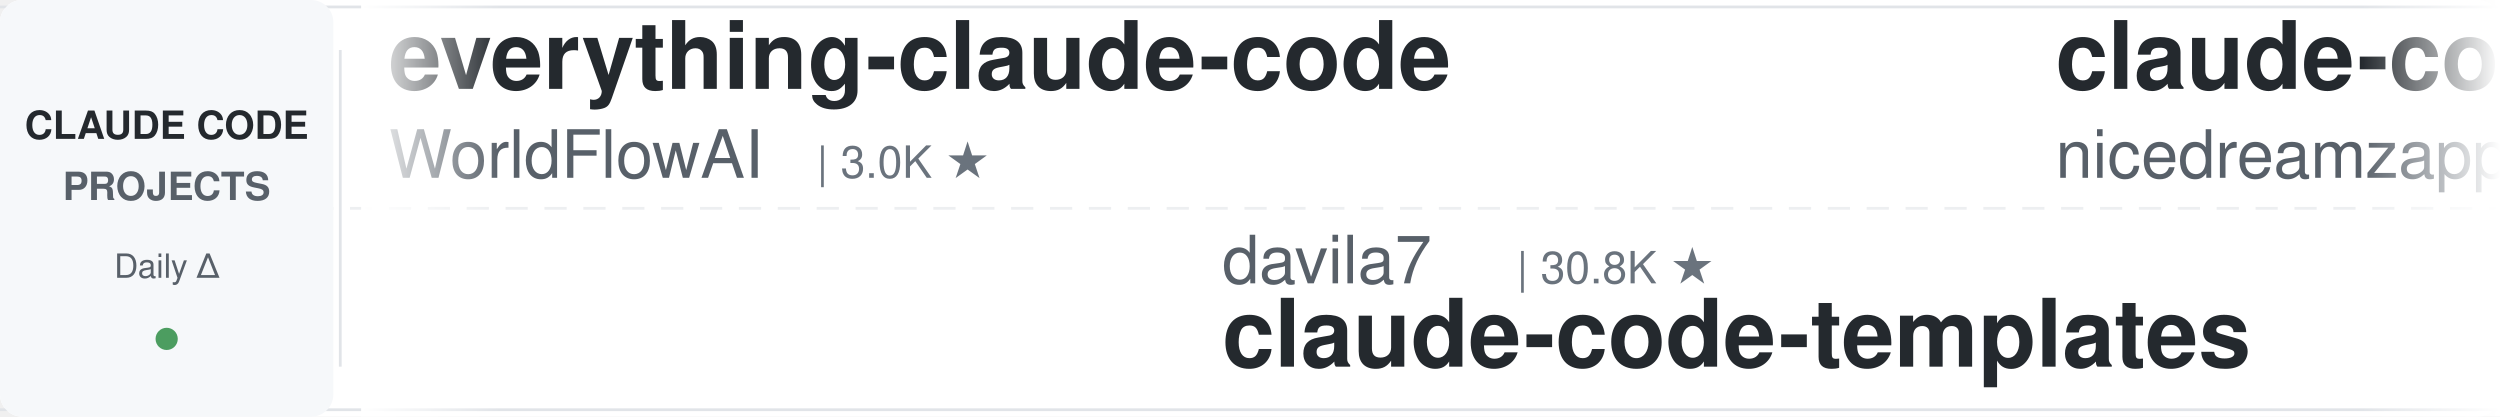
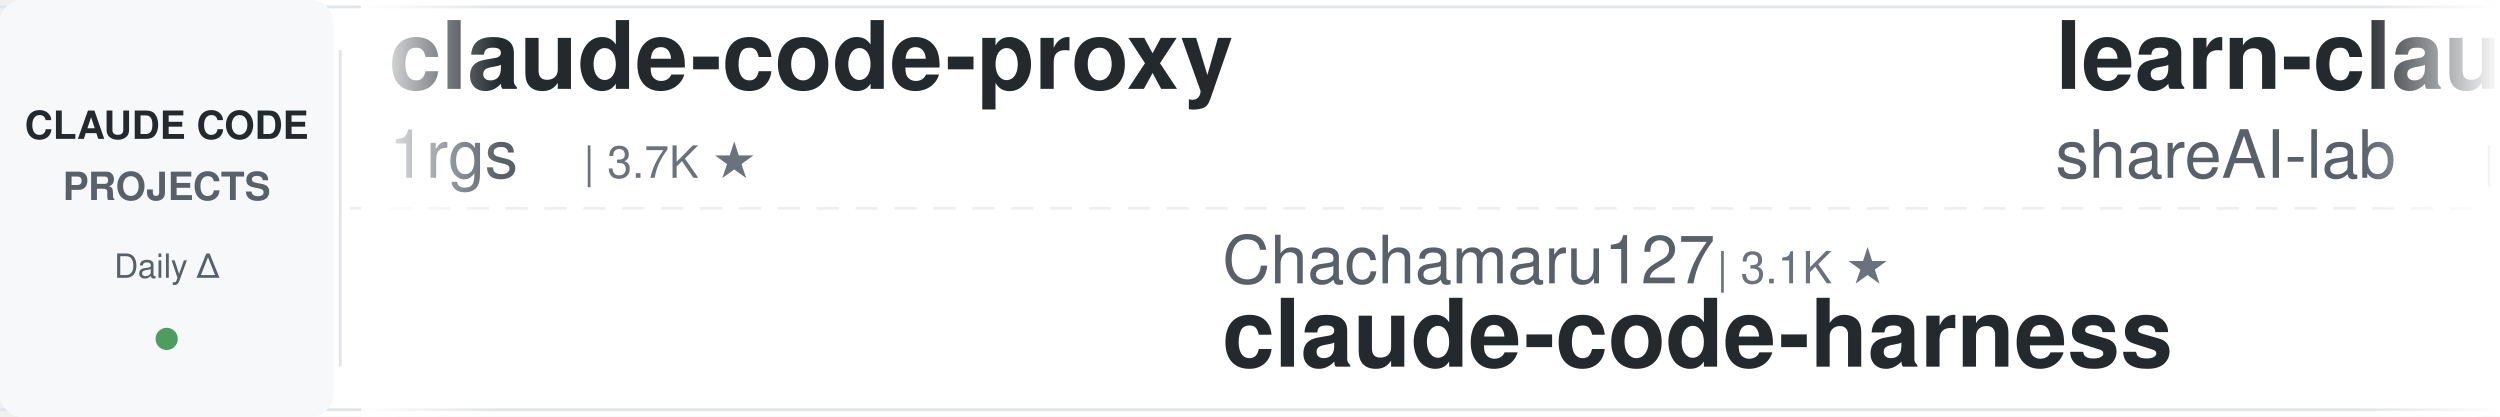
<svg xmlns="http://www.w3.org/2000/svg" width="900" height="150">
  <defs>
    <linearGradient id="leftFade" x1="0%" y1="0%" x2="100%" y2="0%">
      <stop offset="0%" style="stop-color:#ffffff;stop-opacity:1" />
      <stop offset="100%" style="stop-color:#ffffff;stop-opacity:0" />
    </linearGradient>
    <linearGradient id="rightFade" x1="0%" y1="0%" x2="100%" y2="0%">
      <stop offset="0%" style="stop-color:#ffffff;stop-opacity:0" />
      <stop offset="100%" style="stop-color:#ffffff;stop-opacity:1" />
    </linearGradient>
  </defs>
  <rect width="900" height="150" fill="#ffffff" rx="8" />
  <rect x="0" y="2" width="900" height="1" fill="#e1e4e8" />
  <rect x="0" y="147" width="900" height="1" fill="#e1e4e8" />
  <line x1="0" y1="75" x2="900" y2="75" stroke="#e1e4e8" stroke-width="1" stroke-dasharray="8 6" opacity="0.6" />
  <rect x="0" y="0" width="120" height="150" fill="#f6f8fa" rx="8" />
  <text x="60" y="50" font-family="-apple-system, BlinkMacSystemFont, 'Segoe UI', Helvetica, Arial, sans-serif" font-size="14" font-weight="600" fill="#24292e" text-anchor="middle">CLAUDE CODE</text>
  <text x="60" y="72" font-family="-apple-system, BlinkMacSystemFont, 'Segoe UI', Helvetica, Arial, sans-serif" font-size="14" font-weight="600" fill="#586069" text-anchor="middle">PROJECTS</text>
  <text x="60" y="100" font-family="-apple-system, BlinkMacSystemFont, 'Segoe UI', Helvetica, Arial, sans-serif" font-size="12" font-weight="500" fill="#586069" text-anchor="middle">Daily Δ</text>
  <circle cx="60" cy="122" r="4" fill="#22863a" opacity="0.8" />
  <rect x="122" y="18" width="1" height="114" fill="#e1e4e8" />
  <clipPath id="tickerClip">
    <rect x="130" y="0" width="770" height="150" />
  </clipPath>
  <g clip-path="url(#tickerClip)">
    <g id="tickerItems">
      <animateTransform attributeName="transform" attributeType="XML" type="translate" from="0 0" to="-3000 0" dur="54s" repeatCount="indefinite" />
      <g transform="translate(0, 0)">
-         <text x="140" y="32" font-family="-apple-system, BlinkMacSystemFont, 'Segoe UI', Helvetica, Arial, sans-serif" font-size="34" font-weight="600" fill="#24292e">everything-claude-code</text>
-         <text x="140" y="64" font-family="-apple-system, BlinkMacSystemFont, 'Segoe UI', Helvetica, Arial, sans-serif" font-size="24" font-weight="400" fill="#586069">WorldFlowAI</text>
-         <text x="294" y="64" font-family="-apple-system, BlinkMacSystemFont, 'Segoe UI', Helvetica, Arial, sans-serif" font-size="16" font-weight="500" fill="#6a737d">| 3.0K ★</text>
+         <text x="140" y="32" font-family="-apple-system, BlinkMacSystemFont, 'Segoe UI', Helvetica, Arial, sans-serif" font-size="34" font-weight="600" fill="#24292e">claude-code-proxy</text>
+         <text x="140" y="64" font-family="-apple-system, BlinkMacSystemFont, 'Segoe UI', Helvetica, Arial, sans-serif" font-size="24" font-weight="400" fill="#586069">1rgs</text>
+         <text x="210" y="64" font-family="-apple-system, BlinkMacSystemFont, 'Segoe UI', Helvetica, Arial, sans-serif" font-size="16" font-weight="500" fill="#6a737d">| 3.7K ★</text>
      </g>
      <g transform="translate(300, 0)">
-         <text x="140" y="102" font-family="-apple-system, BlinkMacSystemFont, 'Segoe UI', Helvetica, Arial, sans-serif" font-size="24" font-weight="400" fill="#586069">davila7</text>
-         <text x="246" y="102" font-family="-apple-system, BlinkMacSystemFont, 'Segoe UI', Helvetica, Arial, sans-serif" font-size="16" font-weight="500" fill="#6a737d">| 30.8K ★</text>
-         <text x="140" y="132" font-family="-apple-system, BlinkMacSystemFont, 'Segoe UI', Helvetica, Arial, sans-serif" font-size="34" font-weight="600" fill="#24292e">claude-code-templates</text>
+         <text x="140" y="102" font-family="-apple-system, BlinkMacSystemFont, 'Segoe UI', Helvetica, Arial, sans-serif" font-size="24" font-weight="400" fill="#586069">Chachamaru127</text>
+         <text x="318" y="102" font-family="-apple-system, BlinkMacSystemFont, 'Segoe UI', Helvetica, Arial, sans-serif" font-size="16" font-weight="500" fill="#6a737d">| 3.1K ★</text>
+         <text x="140" y="132" font-family="-apple-system, BlinkMacSystemFont, 'Segoe UI', Helvetica, Arial, sans-serif" font-size="34" font-weight="600" fill="#24292e">claude-code-harness</text>
      </g>
      <g transform="translate(600, 0)">
+         <text x="140" y="32" font-family="-apple-system, BlinkMacSystemFont, 'Segoe UI', Helvetica, Arial, sans-serif" font-size="34" font-weight="600" fill="#24292e">learn-claude-code</text>
+         <text x="140" y="64" font-family="-apple-system, BlinkMacSystemFont, 'Segoe UI', Helvetica, Arial, sans-serif" font-size="24" font-weight="400" fill="#586069">shareAI-lab</text>
+         <text x="294" y="64" font-family="-apple-system, BlinkMacSystemFont, 'Segoe UI', Helvetica, Arial, sans-serif" font-size="16" font-weight="500" fill="#6a737d">| 77.0K ★</text>
+       </g>
+       <g transform="translate(900, 0)">
+         <text x="140" y="102" font-family="-apple-system, BlinkMacSystemFont, 'Segoe UI', Helvetica, Arial, sans-serif" font-size="24" font-weight="400" fill="#586069">Donchitos</text>
+         <text x="270" y="102" font-family="-apple-system, BlinkMacSystemFont, 'Segoe UI', Helvetica, Arial, sans-serif" font-size="16" font-weight="500" fill="#6a737d">| 25.2K ★</text>
+         <text x="140" y="132" font-family="-apple-system, BlinkMacSystemFont, 'Segoe UI', Helvetica, Arial, sans-serif" font-size="34" font-weight="600" fill="#24292e">Claude-Code-Game-Studios</text>
+       </g>
+       <g transform="translate(1200, 0)">
+         <text x="140" y="32" font-family="-apple-system, BlinkMacSystemFont, 'Segoe UI', Helvetica, Arial, sans-serif" font-size="34" font-weight="600" fill="#24292e">Open-ClaudeCode</text>
+         <text x="140" y="64" font-family="-apple-system, BlinkMacSystemFont, 'Segoe UI', Helvetica, Arial, sans-serif" font-size="24" font-weight="400" fill="#586069">LING71671</text>
+         <text x="270" y="64" font-family="-apple-system, BlinkMacSystemFont, 'Segoe UI', Helvetica, Arial, sans-serif" font-size="16" font-weight="500" fill="#6a737d">| 952 ★</text>
+       </g>
+       <g transform="translate(1500, 0)">
+         <text x="140" y="102" font-family="-apple-system, BlinkMacSystemFont, 'Segoe UI', Helvetica, Arial, sans-serif" font-size="24" font-weight="400" fill="#586069">ding113</text>
+         <text x="246" y="102" font-family="-apple-system, BlinkMacSystemFont, 'Segoe UI', Helvetica, Arial, sans-serif" font-size="16" font-weight="500" fill="#6a737d">| 3.4K ★</text>
+         <text x="140" y="132" font-family="-apple-system, BlinkMacSystemFont, 'Segoe UI', Helvetica, Arial, sans-serif" font-size="34" font-weight="600" fill="#24292e">claude-code-hub</text>
+       </g>
+       <g transform="translate(1800, 0)">
+         <text x="140" y="32" font-family="-apple-system, BlinkMacSystemFont, 'Segoe UI', Helvetica, Arial, sans-serif" font-size="34" font-weight="600" fill="#24292e">claude-code-prompts</text>
+         <text x="140" y="64" font-family="-apple-system, BlinkMacSystemFont, 'Segoe UI', Helvetica, Arial, sans-serif" font-size="24" font-weight="400" fill="#586069">repowise-dev</text>
+         <text x="306" y="64" font-family="-apple-system, BlinkMacSystemFont, 'Segoe UI', Helvetica, Arial, sans-serif" font-size="16" font-weight="500" fill="#6a737d">| 1.2K ★</text>
+       </g>
+       <g transform="translate(2100, 0)">
+         <text x="140" y="102" font-family="-apple-system, BlinkMacSystemFont, 'Segoe UI', Helvetica, Arial, sans-serif" font-size="24" font-weight="400" fill="#586069">Alishahryar1</text>
+         <text x="306" y="102" font-family="-apple-system, BlinkMacSystemFont, 'Segoe UI', Helvetica, Arial, sans-serif" font-size="16" font-weight="500" fill="#6a737d">| 55.2K ★</text>
+         <text x="140" y="132" font-family="-apple-system, BlinkMacSystemFont, 'Segoe UI', Helvetica, Arial, sans-serif" font-size="34" font-weight="600" fill="#24292e">free-claude-code</text>
+       </g>
+       <g transform="translate(2400, 0)">
        <text x="140" y="32" font-family="-apple-system, BlinkMacSystemFont, 'Segoe UI', Helvetica, Arial, sans-serif" font-size="34" font-weight="600" fill="#24292e">claude-code-local</text>
        <text x="140" y="64" font-family="-apple-system, BlinkMacSystemFont, 'Segoe UI', Helvetica, Arial, sans-serif" font-size="24" font-weight="400" fill="#586069">nicedreamzapp</text>
        <text x="318" y="64" font-family="-apple-system, BlinkMacSystemFont, 'Segoe UI', Helvetica, Arial, sans-serif" font-size="16" font-weight="500" fill="#6a737d">| 3.3K ★</text>
      </g>
-       <g transform="translate(900, 0)">
-         <text x="140" y="102" font-family="-apple-system, BlinkMacSystemFont, 'Segoe UI', Helvetica, Arial, sans-serif" font-size="24" font-weight="400" fill="#586069">Maciek-roboblog</text>
-         <text x="342" y="102" font-family="-apple-system, BlinkMacSystemFont, 'Segoe UI', Helvetica, Arial, sans-serif" font-size="16" font-weight="500" fill="#6a737d">| 8.7K ★</text>
-         <text x="140" y="132" font-family="-apple-system, BlinkMacSystemFont, 'Segoe UI', Helvetica, Arial, sans-serif" font-size="34" font-weight="600" fill="#24292e">Claude-Code-Usage-Monito...</text>
-       </g>
-       <g transform="translate(1200, 0)">
-         <text x="140" y="32" font-family="-apple-system, BlinkMacSystemFont, 'Segoe UI', Helvetica, Arial, sans-serif" font-size="34" font-weight="600" fill="#24292e">claude-code-prompts</text>
-         <text x="140" y="64" font-family="-apple-system, BlinkMacSystemFont, 'Segoe UI', Helvetica, Arial, sans-serif" font-size="24" font-weight="400" fill="#586069">repowise-dev</text>
-         <text x="306" y="64" font-family="-apple-system, BlinkMacSystemFont, 'Segoe UI', Helvetica, Arial, sans-serif" font-size="16" font-weight="500" fill="#6a737d">| 1.2K ★</text>
-       </g>
-       <g transform="translate(1500, 0)">
-         <text x="140" y="102" font-family="-apple-system, BlinkMacSystemFont, 'Segoe UI', Helvetica, Arial, sans-serif" font-size="24" font-weight="400" fill="#586069">VoltAgent</text>
-         <text x="270" y="102" font-family="-apple-system, BlinkMacSystemFont, 'Segoe UI', Helvetica, Arial, sans-serif" font-size="16" font-weight="500" fill="#6a737d">| 25.1K ★</text>
-         <text x="140" y="132" font-family="-apple-system, BlinkMacSystemFont, 'Segoe UI', Helvetica, Arial, sans-serif" font-size="34" font-weight="600" fill="#24292e">awesome-claude-code-suba...</text>
-       </g>
-       <g transform="translate(1800, 0)">
-         <text x="140" y="32" font-family="-apple-system, BlinkMacSystemFont, 'Segoe UI', Helvetica, Arial, sans-serif" font-size="34" font-weight="600" fill="#24292e">Claude-Code-Game-Studios</text>
-         <text x="140" y="64" font-family="-apple-system, BlinkMacSystemFont, 'Segoe UI', Helvetica, Arial, sans-serif" font-size="24" font-weight="400" fill="#586069">Donchitos</text>
-         <text x="270" y="64" font-family="-apple-system, BlinkMacSystemFont, 'Segoe UI', Helvetica, Arial, sans-serif" font-size="16" font-weight="500" fill="#6a737d">| 25.1K ★</text>
-       </g>
-       <g transform="translate(2100, 0)">
-         <text x="140" y="102" font-family="-apple-system, BlinkMacSystemFont, 'Segoe UI', Helvetica, Arial, sans-serif" font-size="24" font-weight="400" fill="#586069">zebbern</text>
-         <text x="246" y="102" font-family="-apple-system, BlinkMacSystemFont, 'Segoe UI', Helvetica, Arial, sans-serif" font-size="16" font-weight="500" fill="#6a737d">| 4.6K ★</text>
-         <text x="140" y="132" font-family="-apple-system, BlinkMacSystemFont, 'Segoe UI', Helvetica, Arial, sans-serif" font-size="34" font-weight="600" fill="#24292e">claude-code-guide</text>
-       </g>
-       <g transform="translate(2400, 0)">
-         <text x="140" y="32" font-family="-apple-system, BlinkMacSystemFont, 'Segoe UI', Helvetica, Arial, sans-serif" font-size="34" font-weight="600" fill="#24292e">claude-code-security-rev...</text>
-         <text x="140" y="64" font-family="-apple-system, BlinkMacSystemFont, 'Segoe UI', Helvetica, Arial, sans-serif" font-size="24" font-weight="400" fill="#586069">anthropics</text>
-         <text x="282" y="64" font-family="-apple-system, BlinkMacSystemFont, 'Segoe UI', Helvetica, Arial, sans-serif" font-size="16" font-weight="500" fill="#6a737d">| 6.2K ★</text>
-       </g>
      <g transform="translate(2700, 0)">
-         <text x="140" y="102" font-family="-apple-system, BlinkMacSystemFont, 'Segoe UI', Helvetica, Arial, sans-serif" font-size="24" font-weight="400" fill="#586069">multica-ai</text>
-         <text x="282" y="102" font-family="-apple-system, BlinkMacSystemFont, 'Segoe UI', Helvetica, Arial, sans-serif" font-size="16" font-weight="500" fill="#6a737d">| 213.5K ★</text>
-         <text x="140" y="132" font-family="-apple-system, BlinkMacSystemFont, 'Segoe UI', Helvetica, Arial, sans-serif" font-size="34" font-weight="600" fill="#24292e">andrej-karpathy-skills</text>
+         <text x="140" y="102" font-family="-apple-system, BlinkMacSystemFont, 'Segoe UI', Helvetica, Arial, sans-serif" font-size="24" font-weight="400" fill="#586069">disler</text>
+         <text x="234" y="102" font-family="-apple-system, BlinkMacSystemFont, 'Segoe UI', Helvetica, Arial, sans-serif" font-size="16" font-weight="500" fill="#6a737d">| 3.9K ★</text>
+         <text x="140" y="132" font-family="-apple-system, BlinkMacSystemFont, 'Segoe UI', Helvetica, Arial, sans-serif" font-size="34" font-weight="600" fill="#24292e">claude-code-hooks-master...</text>
      </g>
      <g transform="translate(3000, 0)">
-         <text x="140" y="32" font-family="-apple-system, BlinkMacSystemFont, 'Segoe UI', Helvetica, Arial, sans-serif" font-size="34" font-weight="600" fill="#24292e">everything-claude-code</text>
-         <text x="140" y="64" font-family="-apple-system, BlinkMacSystemFont, 'Segoe UI', Helvetica, Arial, sans-serif" font-size="24" font-weight="400" fill="#586069">WorldFlowAI</text>
-         <text x="294" y="64" font-family="-apple-system, BlinkMacSystemFont, 'Segoe UI', Helvetica, Arial, sans-serif" font-size="16" font-weight="500" fill="#6a737d">| 3.0K ★</text>
+         <text x="140" y="32" font-family="-apple-system, BlinkMacSystemFont, 'Segoe UI', Helvetica, Arial, sans-serif" font-size="34" font-weight="600" fill="#24292e">claude-code-proxy</text>
+         <text x="140" y="64" font-family="-apple-system, BlinkMacSystemFont, 'Segoe UI', Helvetica, Arial, sans-serif" font-size="24" font-weight="400" fill="#586069">1rgs</text>
+         <text x="210" y="64" font-family="-apple-system, BlinkMacSystemFont, 'Segoe UI', Helvetica, Arial, sans-serif" font-size="16" font-weight="500" fill="#6a737d">| 3.7K ★</text>
      </g>
      <g transform="translate(3300, 0)">
-         <text x="140" y="102" font-family="-apple-system, BlinkMacSystemFont, 'Segoe UI', Helvetica, Arial, sans-serif" font-size="24" font-weight="400" fill="#586069">davila7</text>
-         <text x="246" y="102" font-family="-apple-system, BlinkMacSystemFont, 'Segoe UI', Helvetica, Arial, sans-serif" font-size="16" font-weight="500" fill="#6a737d">| 30.8K ★</text>
-         <text x="140" y="132" font-family="-apple-system, BlinkMacSystemFont, 'Segoe UI', Helvetica, Arial, sans-serif" font-size="34" font-weight="600" fill="#24292e">claude-code-templates</text>
+         <text x="140" y="102" font-family="-apple-system, BlinkMacSystemFont, 'Segoe UI', Helvetica, Arial, sans-serif" font-size="24" font-weight="400" fill="#586069">Chachamaru127</text>
+         <text x="318" y="102" font-family="-apple-system, BlinkMacSystemFont, 'Segoe UI', Helvetica, Arial, sans-serif" font-size="16" font-weight="500" fill="#6a737d">| 3.1K ★</text>
+         <text x="140" y="132" font-family="-apple-system, BlinkMacSystemFont, 'Segoe UI', Helvetica, Arial, sans-serif" font-size="34" font-weight="600" fill="#24292e">claude-code-harness</text>
      </g>
      <g transform="translate(3600, 0)">
-         <text x="140" y="32" font-family="-apple-system, BlinkMacSystemFont, 'Segoe UI', Helvetica, Arial, sans-serif" font-size="34" font-weight="600" fill="#24292e">claude-code-local</text>
-         <text x="140" y="64" font-family="-apple-system, BlinkMacSystemFont, 'Segoe UI', Helvetica, Arial, sans-serif" font-size="24" font-weight="400" fill="#586069">nicedreamzapp</text>
-         <text x="318" y="64" font-family="-apple-system, BlinkMacSystemFont, 'Segoe UI', Helvetica, Arial, sans-serif" font-size="16" font-weight="500" fill="#6a737d">| 3.3K ★</text>
+         <text x="140" y="32" font-family="-apple-system, BlinkMacSystemFont, 'Segoe UI', Helvetica, Arial, sans-serif" font-size="34" font-weight="600" fill="#24292e">learn-claude-code</text>
+         <text x="140" y="64" font-family="-apple-system, BlinkMacSystemFont, 'Segoe UI', Helvetica, Arial, sans-serif" font-size="24" font-weight="400" fill="#586069">shareAI-lab</text>
+         <text x="294" y="64" font-family="-apple-system, BlinkMacSystemFont, 'Segoe UI', Helvetica, Arial, sans-serif" font-size="16" font-weight="500" fill="#6a737d">| 77.0K ★</text>
      </g>
      <g transform="translate(3900, 0)">
-         <text x="140" y="102" font-family="-apple-system, BlinkMacSystemFont, 'Segoe UI', Helvetica, Arial, sans-serif" font-size="24" font-weight="400" fill="#586069">Maciek-roboblog</text>
-         <text x="342" y="102" font-family="-apple-system, BlinkMacSystemFont, 'Segoe UI', Helvetica, Arial, sans-serif" font-size="16" font-weight="500" fill="#6a737d">| 8.7K ★</text>
-         <text x="140" y="132" font-family="-apple-system, BlinkMacSystemFont, 'Segoe UI', Helvetica, Arial, sans-serif" font-size="34" font-weight="600" fill="#24292e">Claude-Code-Usage-Monito...</text>
+         <text x="140" y="102" font-family="-apple-system, BlinkMacSystemFont, 'Segoe UI', Helvetica, Arial, sans-serif" font-size="24" font-weight="400" fill="#586069">Donchitos</text>
+         <text x="270" y="102" font-family="-apple-system, BlinkMacSystemFont, 'Segoe UI', Helvetica, Arial, sans-serif" font-size="16" font-weight="500" fill="#6a737d">| 25.2K ★</text>
+         <text x="140" y="132" font-family="-apple-system, BlinkMacSystemFont, 'Segoe UI', Helvetica, Arial, sans-serif" font-size="34" font-weight="600" fill="#24292e">Claude-Code-Game-Studios</text>
      </g>
    </g>
  </g>
  <rect x="130" y="0" width="50" height="150" fill="url(#leftFade)" />
  <rect x="850" y="0" width="50" height="150" fill="url(#rightFade)" />
</svg>
